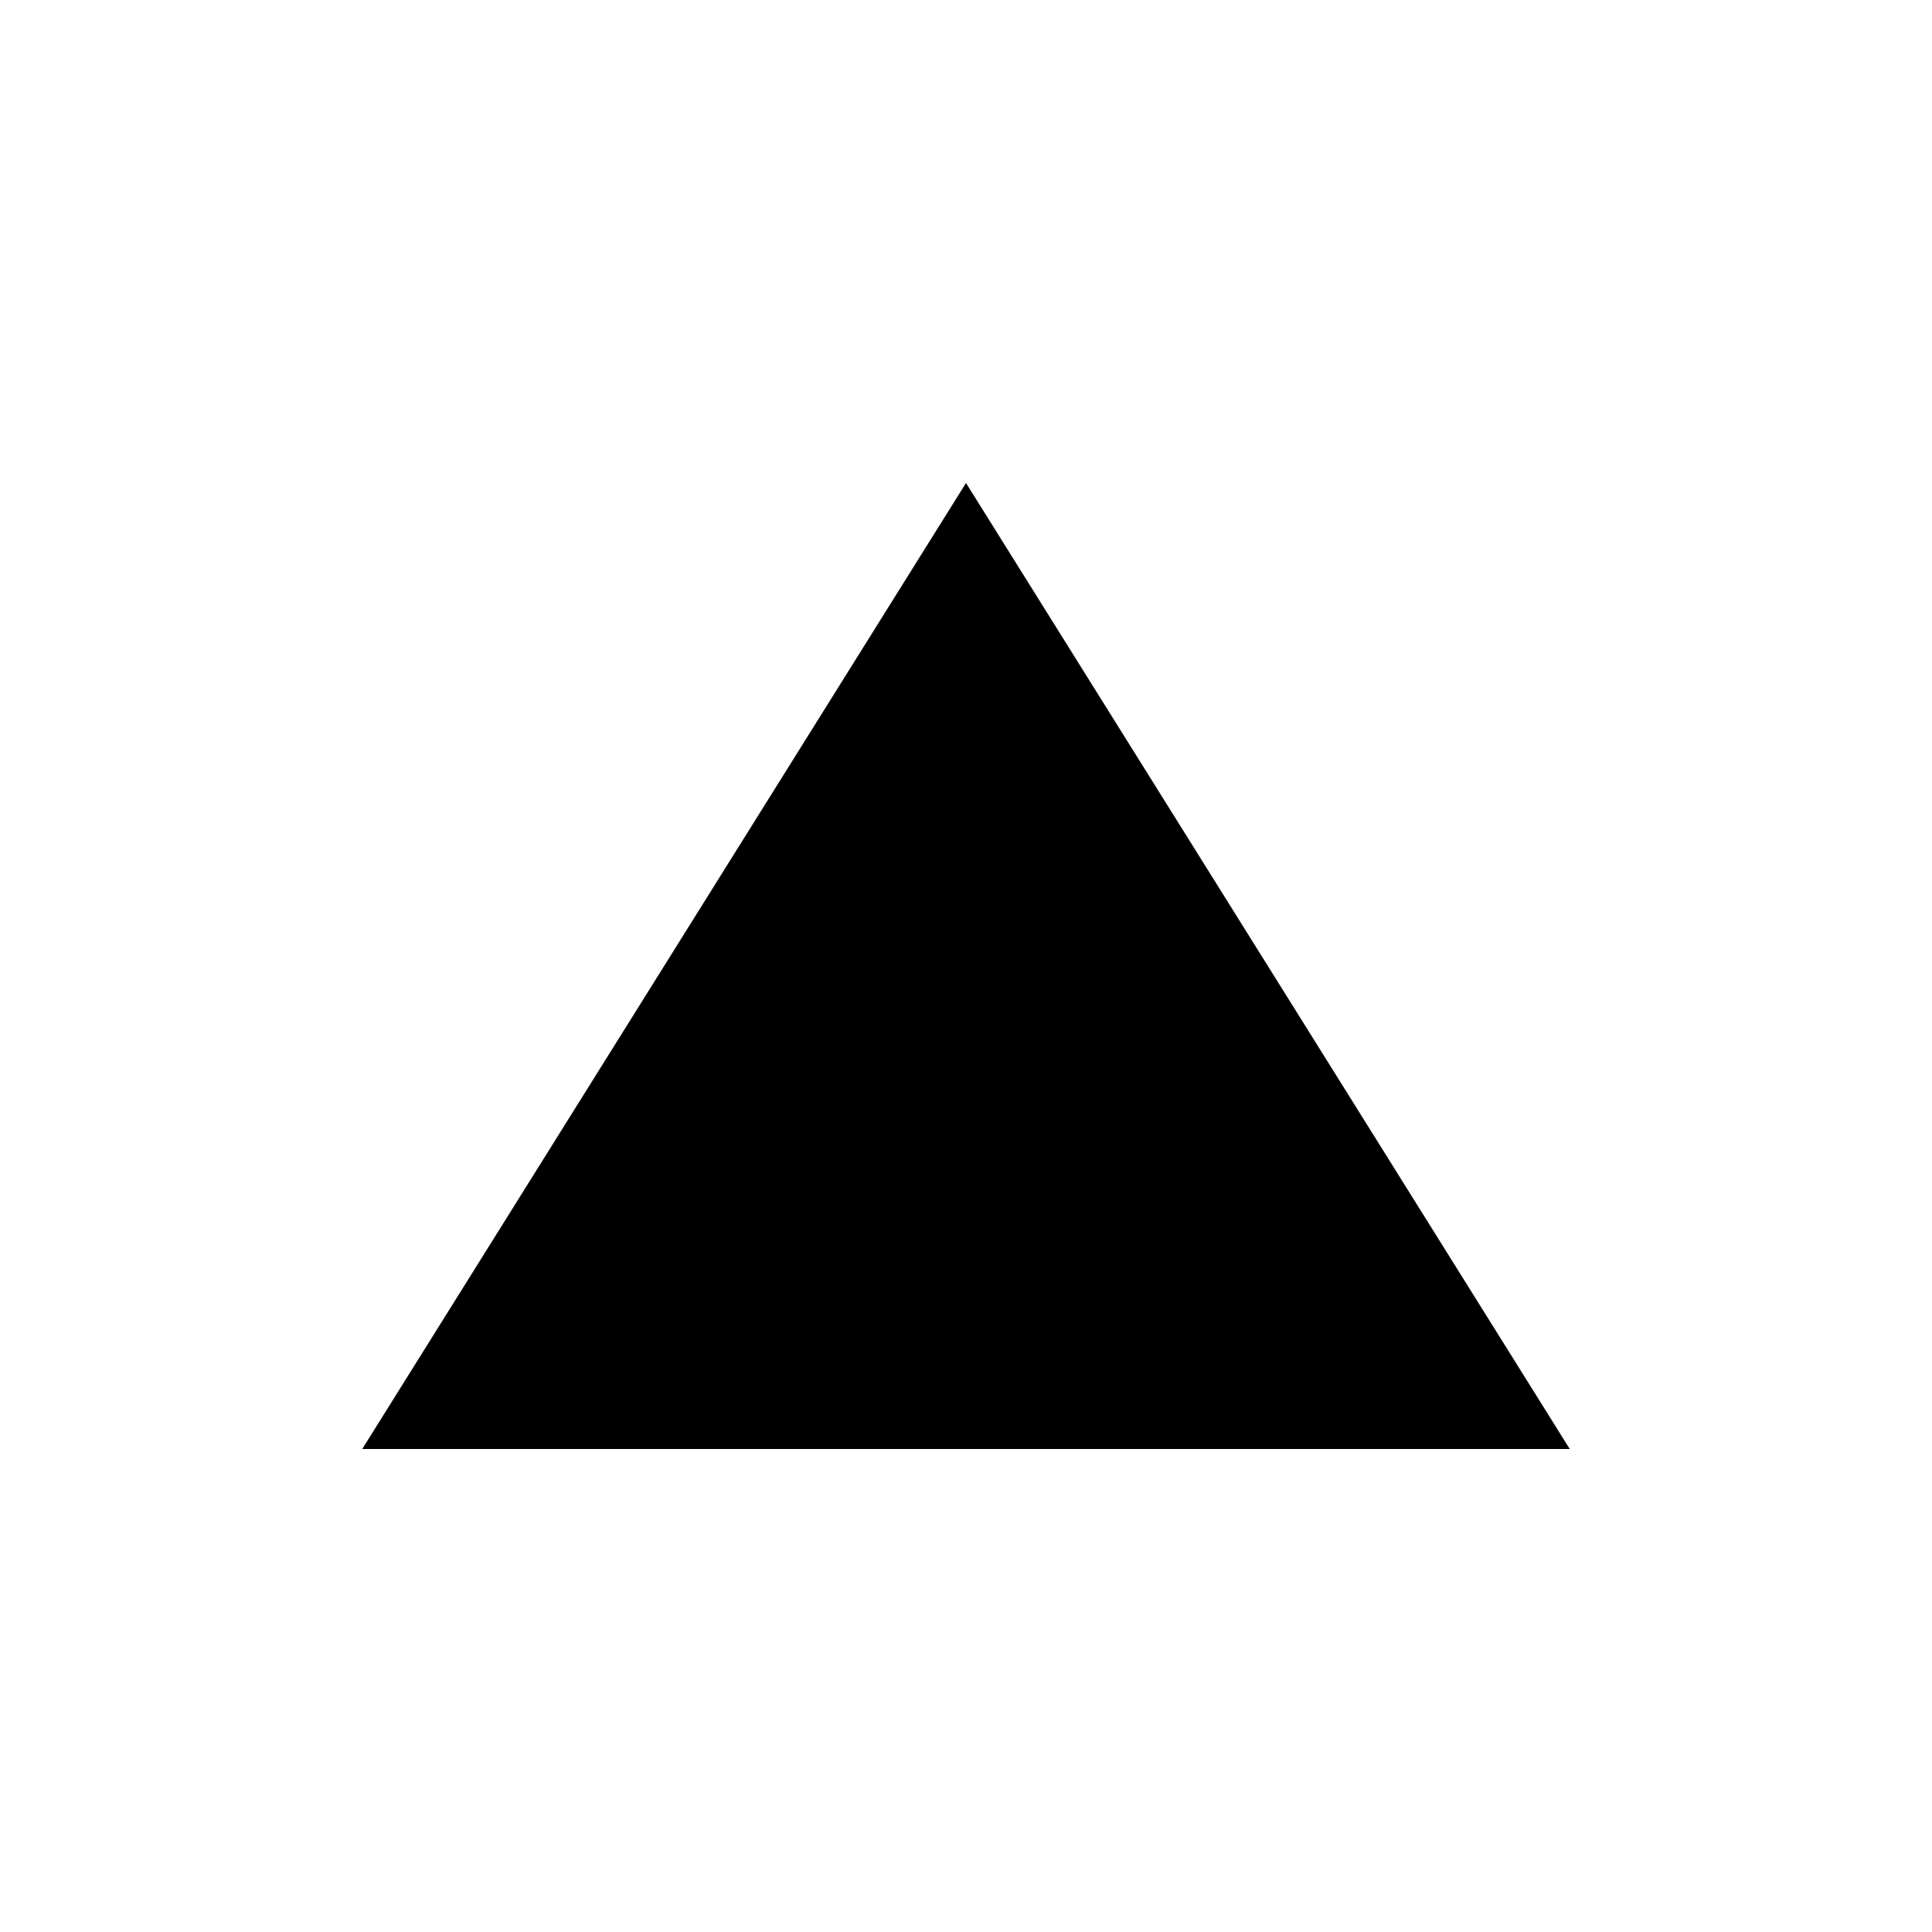
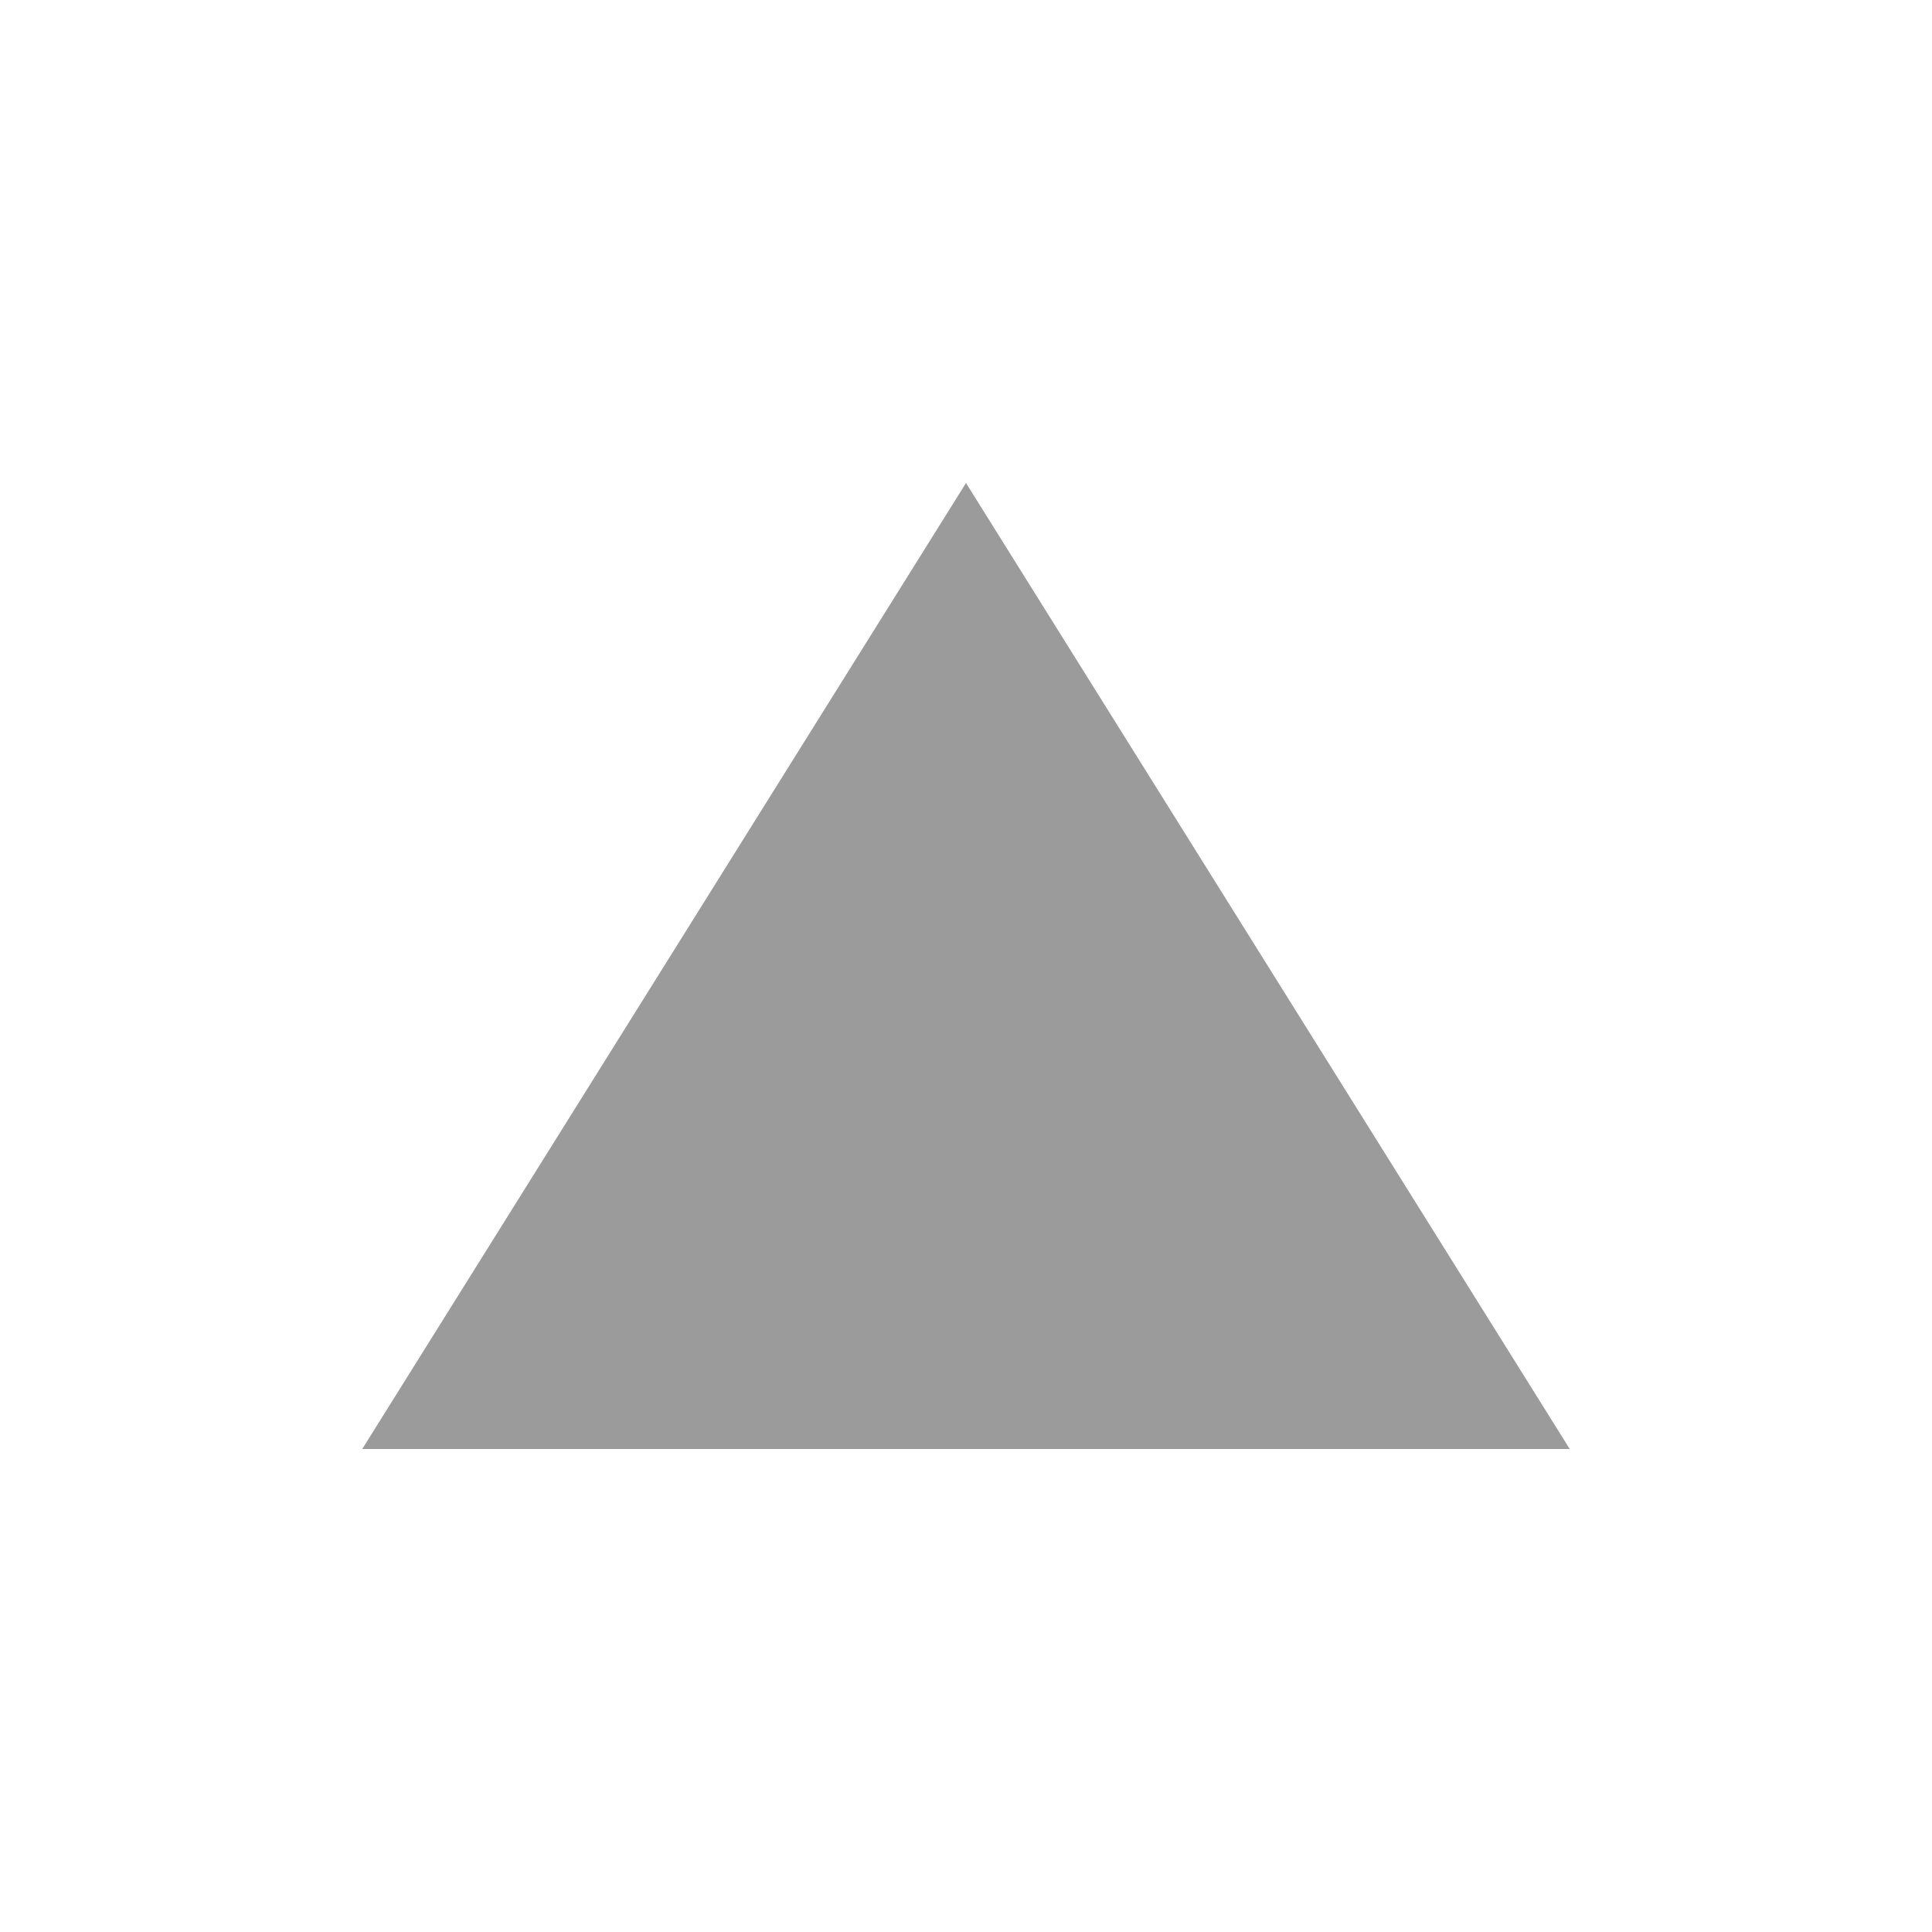
- <svg xmlns="http://www.w3.org/2000/svg" xmlns:xlink="http://www.w3.org/1999/xlink" version="1.0" x="0px" y="0px" viewBox="0 0 16 16" enable-background="new 0 0 16 16" xml:space="preserve">
-   <g id="sketch" display="none">
-     <path display="inline" d="M8,4l5,8H3L8,4z" />
-   </g>
-   <g id="glyph">
-     <g>
-       <defs>
-         <path id="SVGID_00000162329378163642499130000008362647765532787640_" d="M16,0v16H0V0H16z" />
-       </defs>
-       <clipPath id="SVGID_00000157289712379380166020000011435587316843773350_">
-         <use xlink:href="#SVGID_00000162329378163642499130000008362647765532787640_" overflow="visible" />
-       </clipPath>
-       <path clip-path="url(#SVGID_00000157289712379380166020000011435587316843773350_)" d="M8,4l5,8H3L8,4z" />
-     </g>
+ <svg xmlns="http://www.w3.org/2000/svg" version="1.0" x="0px" y="0px" viewBox="0 0 16 16" xml:space="preserve">
+   <g>
+     <path fill="#9B9B9B" d="M8,4l5,8H3L8,4z" />
  </g>
</svg>
